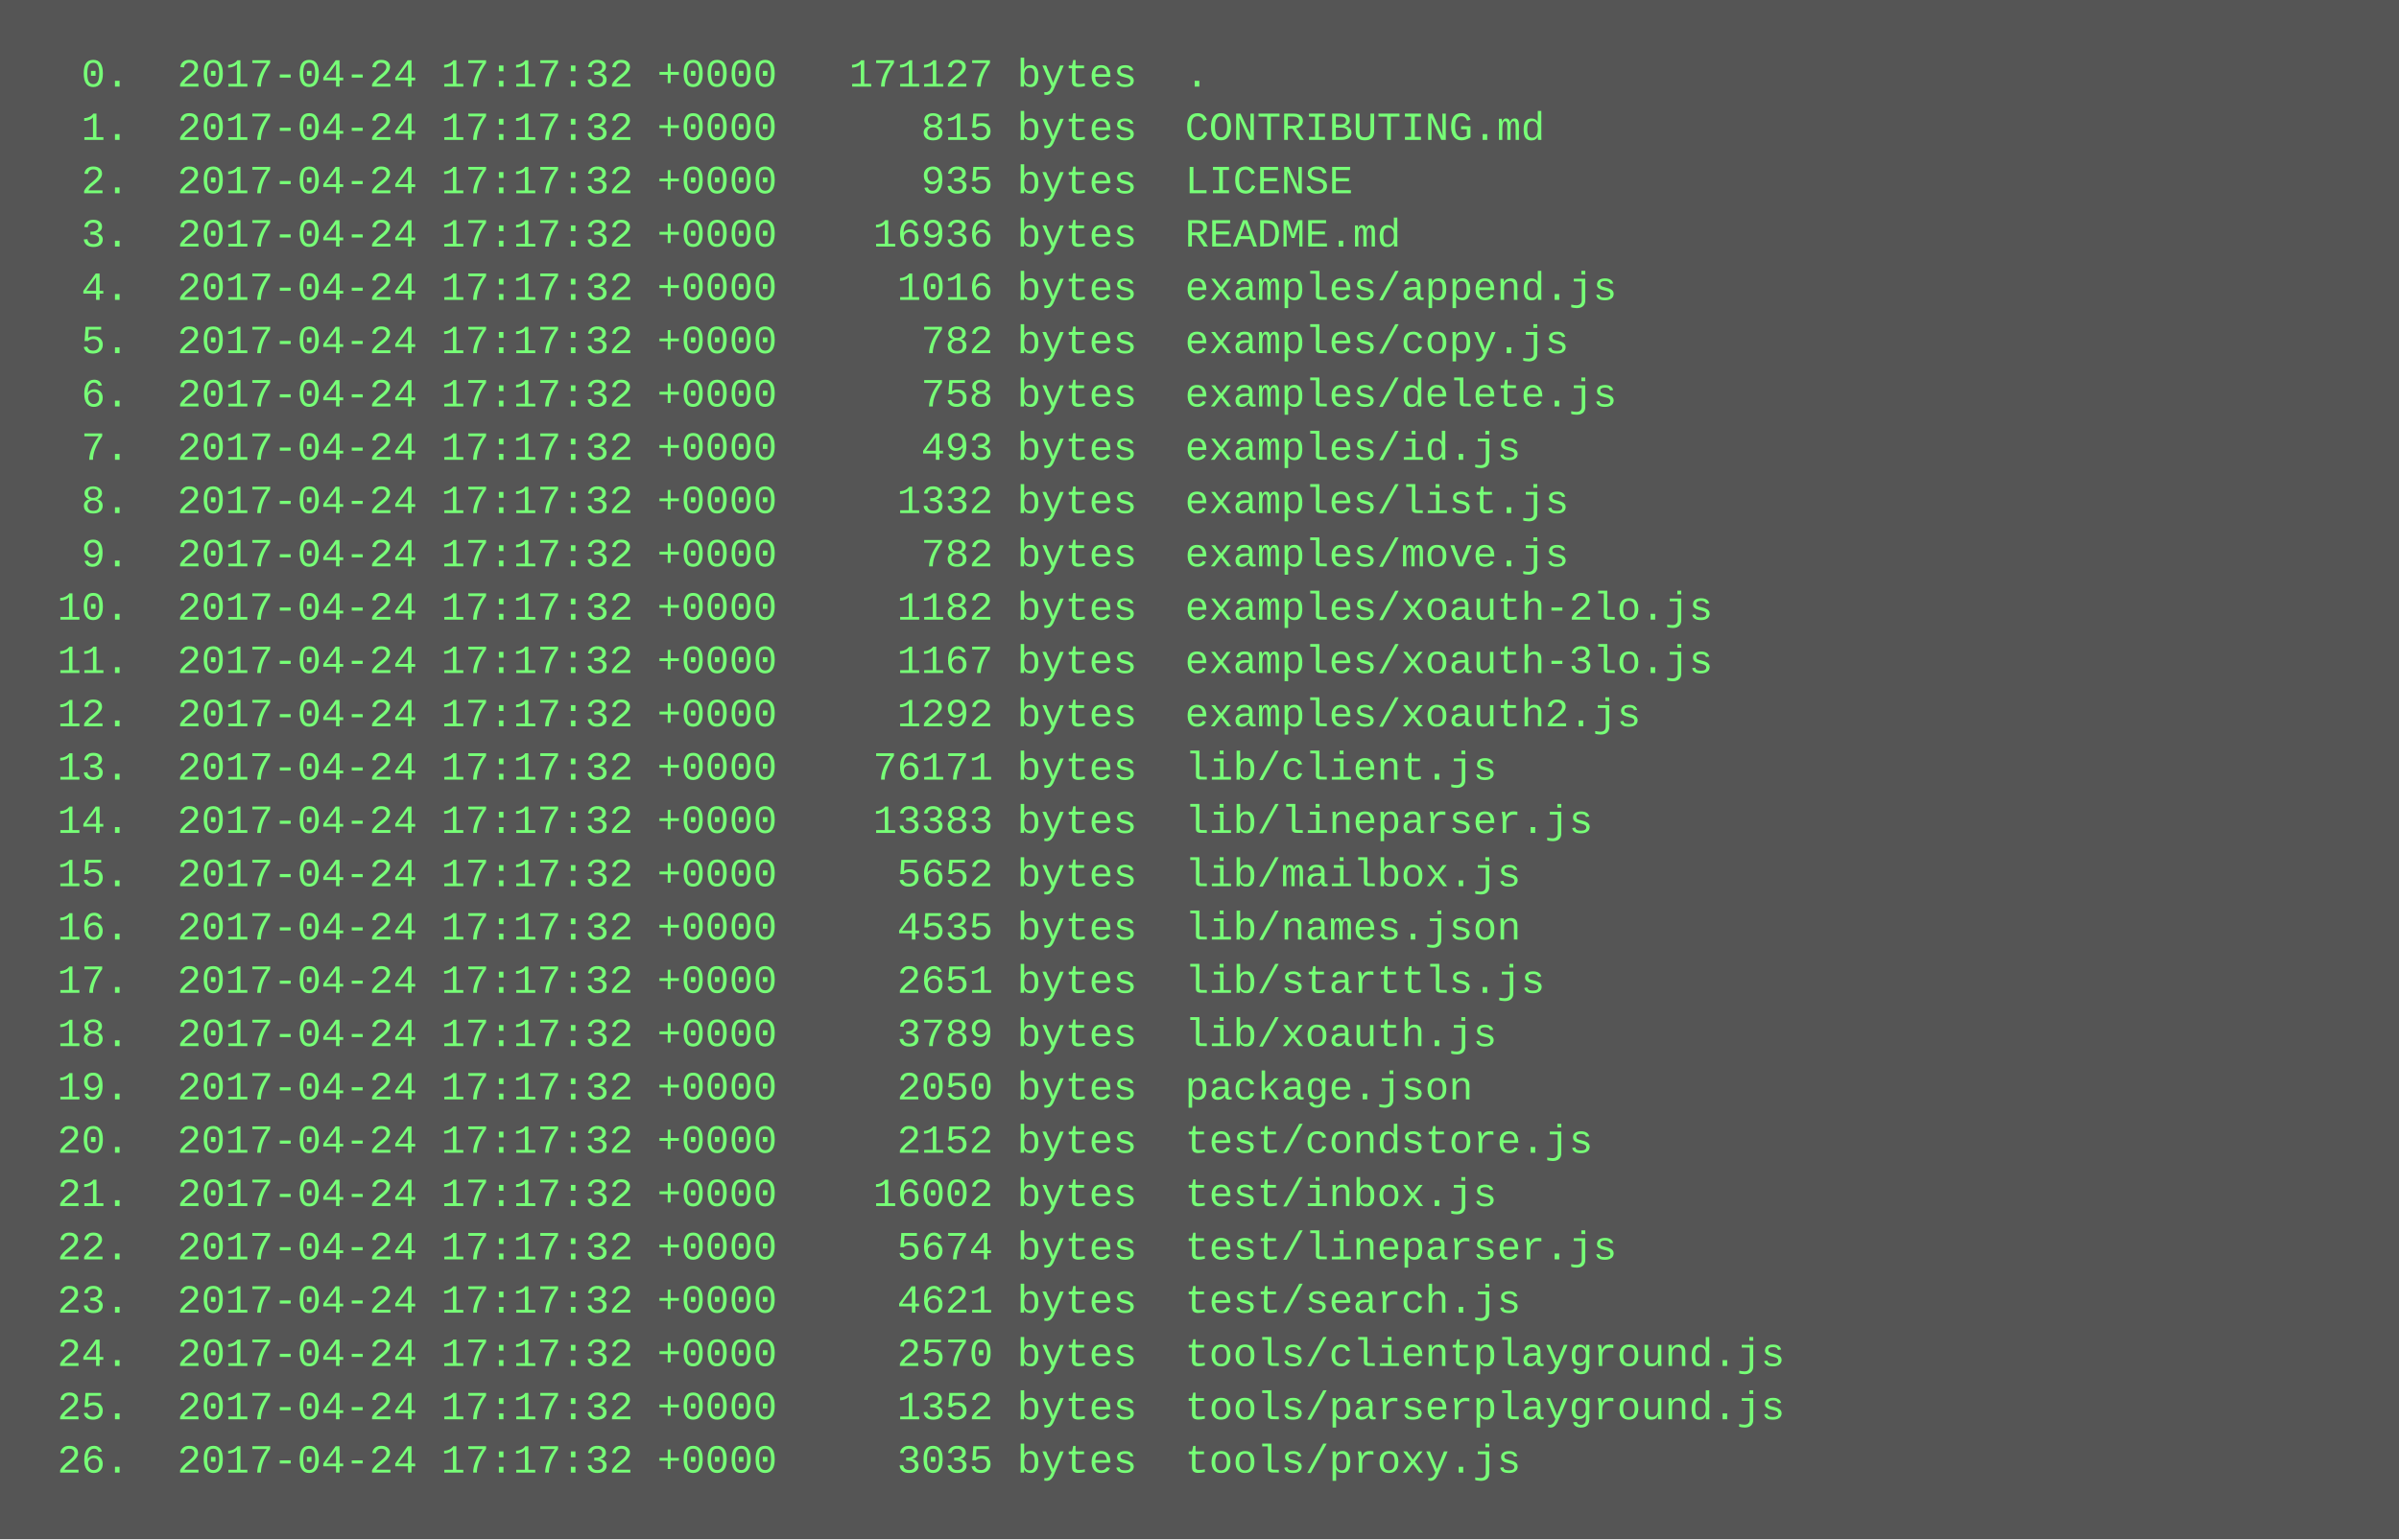
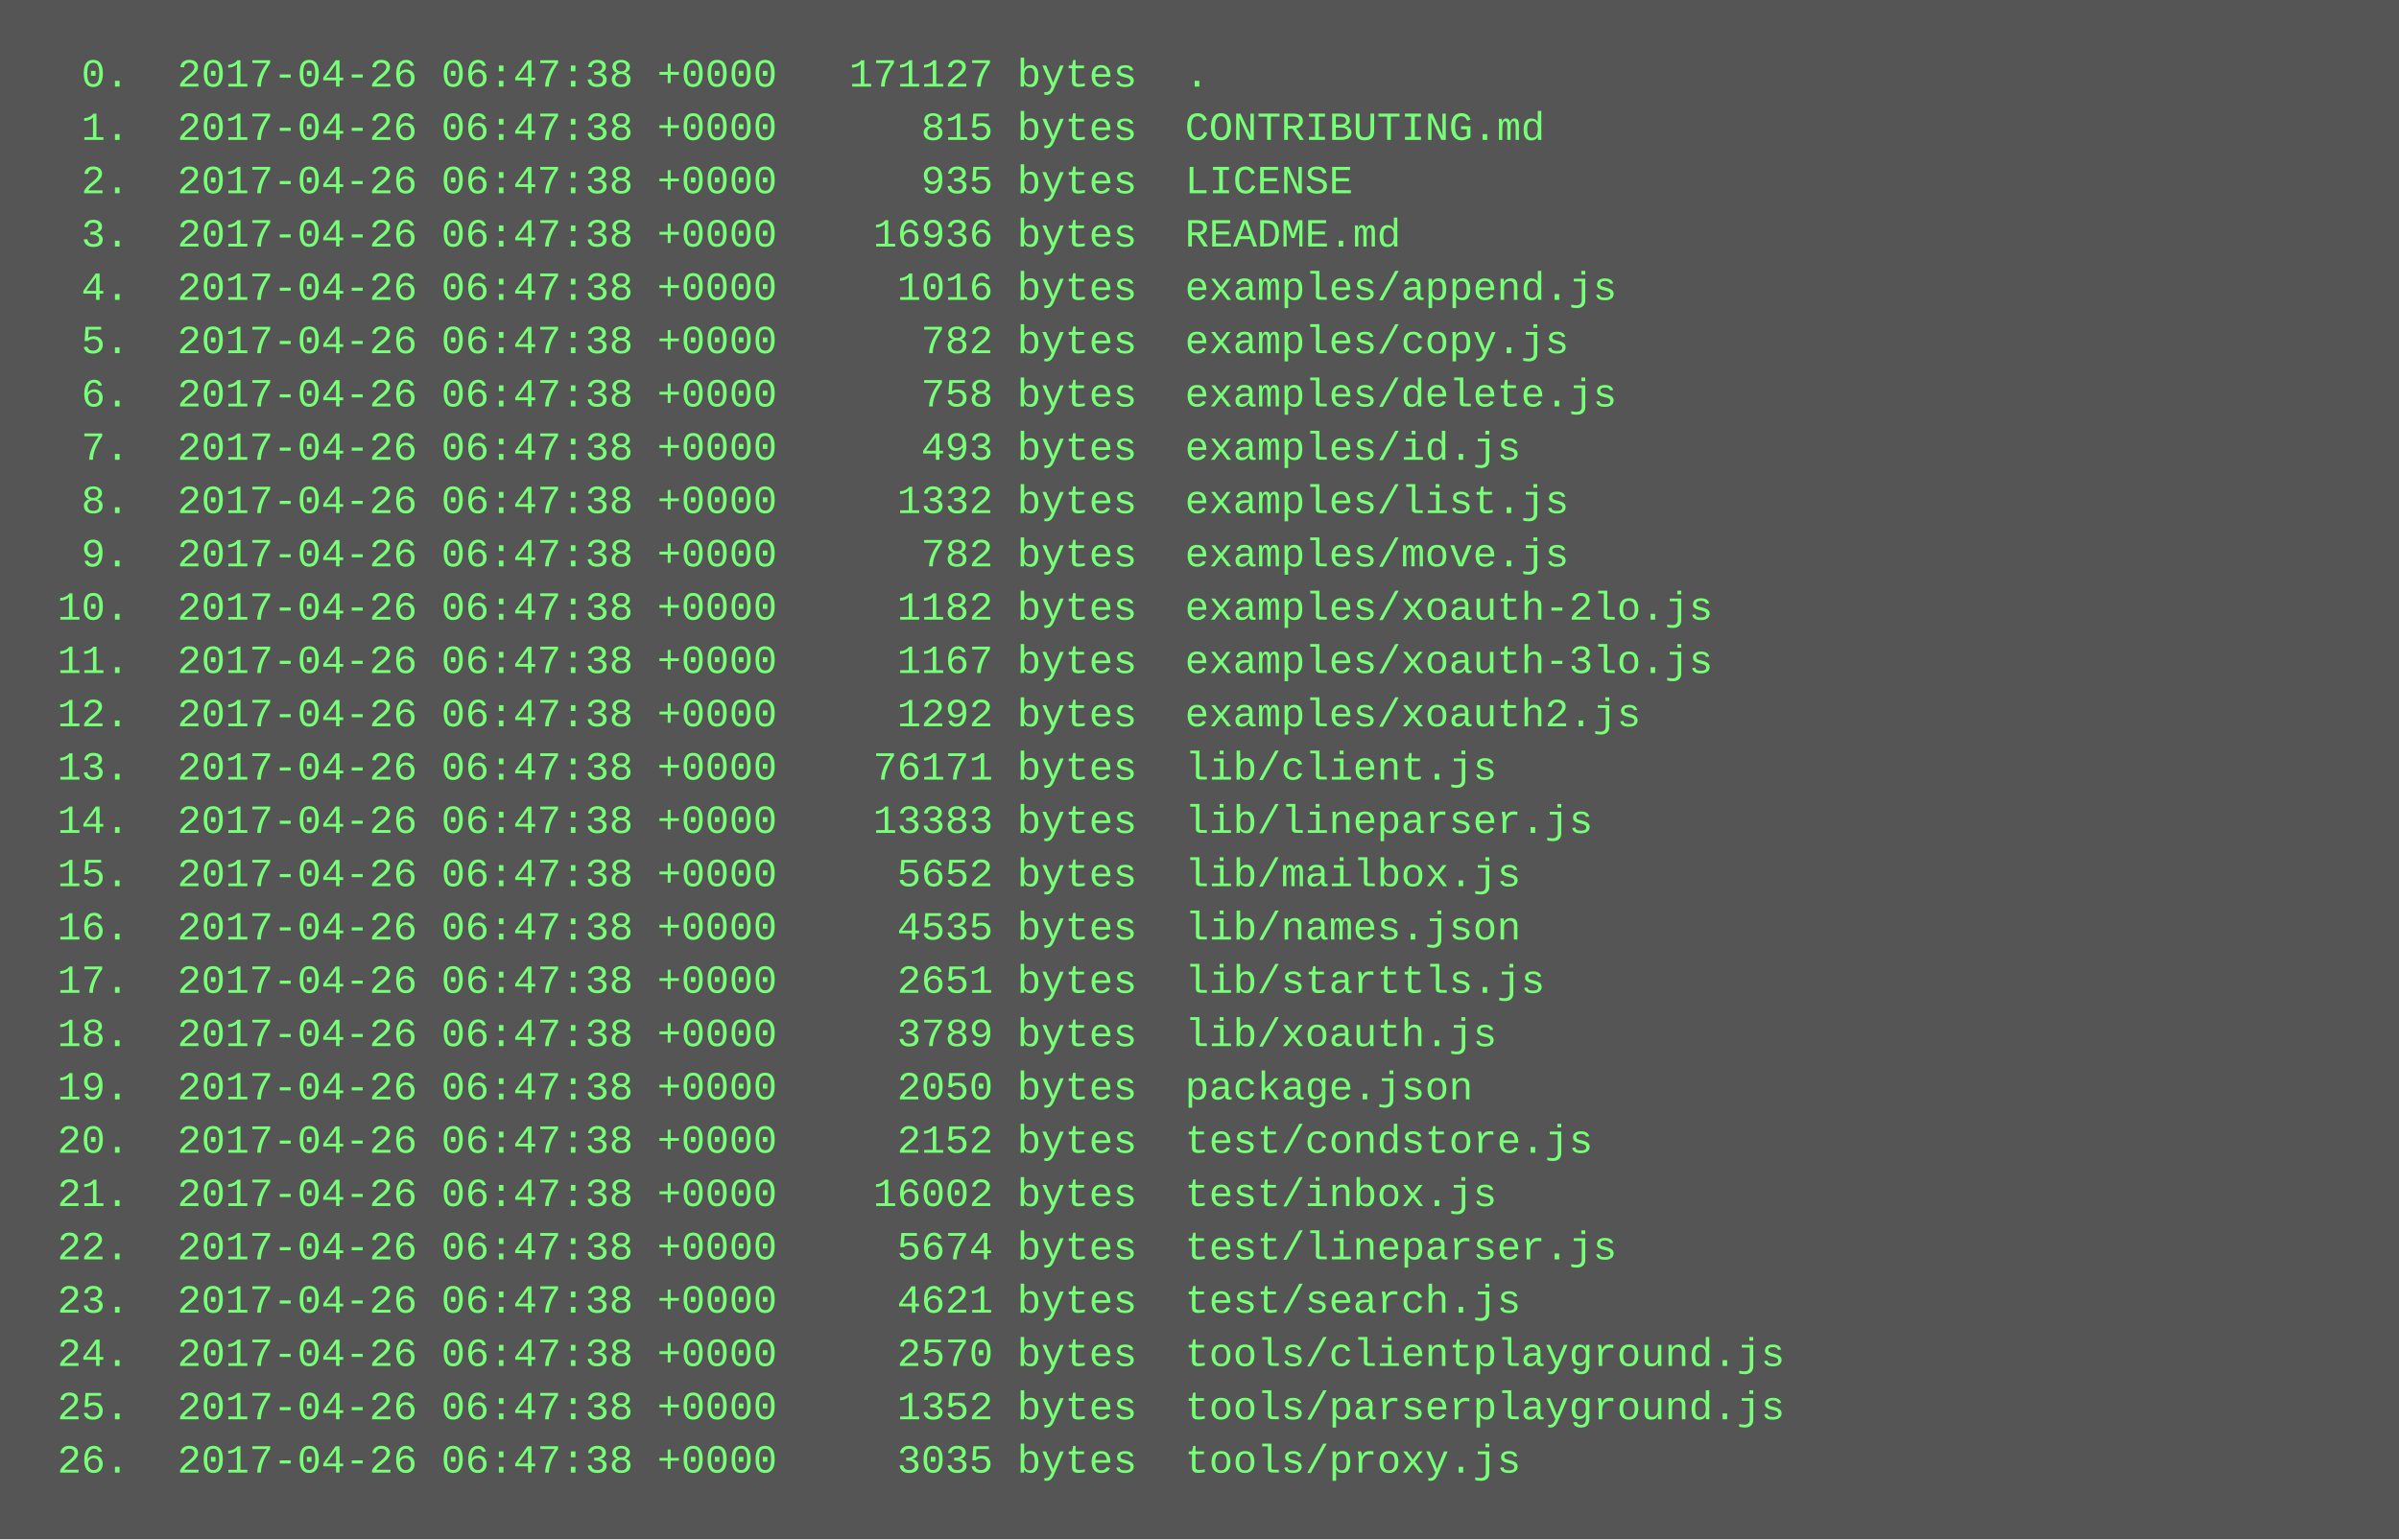
<svg xmlns="http://www.w3.org/2000/svg" height="462" width="720">
  <rect height="462" fill="#555" width="720" />
  <text fill="#7f7" font-family="Courier New" font-size="12" xml:space="preserve">
-     <tspan x="10" y="26">  0.  2017-04-24 17:17:32 +0000   171127 bytes  .</tspan>
-     <tspan x="10" y="42">  1.  2017-04-24 17:17:32 +0000      815 bytes  CONTRIBUTING.md</tspan>
-     <tspan x="10" y="58">  2.  2017-04-24 17:17:32 +0000      935 bytes  LICENSE</tspan>
-     <tspan x="10" y="74">  3.  2017-04-24 17:17:32 +0000    16936 bytes  README.md</tspan>
-     <tspan x="10" y="90">  4.  2017-04-24 17:17:32 +0000     1016 bytes  examples/append.js</tspan>
-     <tspan x="10" y="106">  5.  2017-04-24 17:17:32 +0000      782 bytes  examples/copy.js</tspan>
-     <tspan x="10" y="122">  6.  2017-04-24 17:17:32 +0000      758 bytes  examples/delete.js</tspan>
-     <tspan x="10" y="138">  7.  2017-04-24 17:17:32 +0000      493 bytes  examples/id.js</tspan>
-     <tspan x="10" y="154">  8.  2017-04-24 17:17:32 +0000     1332 bytes  examples/list.js</tspan>
-     <tspan x="10" y="170">  9.  2017-04-24 17:17:32 +0000      782 bytes  examples/move.js</tspan>
-     <tspan x="10" y="186"> 10.  2017-04-24 17:17:32 +0000     1182 bytes  examples/xoauth-2lo.js</tspan>
-     <tspan x="10" y="202"> 11.  2017-04-24 17:17:32 +0000     1167 bytes  examples/xoauth-3lo.js</tspan>
-     <tspan x="10" y="218"> 12.  2017-04-24 17:17:32 +0000     1292 bytes  examples/xoauth2.js</tspan>
-     <tspan x="10" y="234"> 13.  2017-04-24 17:17:32 +0000    76171 bytes  lib/client.js</tspan>
-     <tspan x="10" y="250"> 14.  2017-04-24 17:17:32 +0000    13383 bytes  lib/lineparser.js</tspan>
-     <tspan x="10" y="266"> 15.  2017-04-24 17:17:32 +0000     5652 bytes  lib/mailbox.js</tspan>
-     <tspan x="10" y="282"> 16.  2017-04-24 17:17:32 +0000     4535 bytes  lib/names.json</tspan>
-     <tspan x="10" y="298"> 17.  2017-04-24 17:17:32 +0000     2651 bytes  lib/starttls.js</tspan>
-     <tspan x="10" y="314"> 18.  2017-04-24 17:17:32 +0000     3789 bytes  lib/xoauth.js</tspan>
-     <tspan x="10" y="330"> 19.  2017-04-24 17:17:32 +0000     2050 bytes  package.json</tspan>
-     <tspan x="10" y="346"> 20.  2017-04-24 17:17:32 +0000     2152 bytes  test/condstore.js</tspan>
-     <tspan x="10" y="362"> 21.  2017-04-24 17:17:32 +0000    16002 bytes  test/inbox.js</tspan>
-     <tspan x="10" y="378"> 22.  2017-04-24 17:17:32 +0000     5674 bytes  test/lineparser.js</tspan>
-     <tspan x="10" y="394"> 23.  2017-04-24 17:17:32 +0000     4621 bytes  test/search.js</tspan>
-     <tspan x="10" y="410"> 24.  2017-04-24 17:17:32 +0000     2570 bytes  tools/clientplayground.js</tspan>
-     <tspan x="10" y="426"> 25.  2017-04-24 17:17:32 +0000     1352 bytes  tools/parserplayground.js</tspan>
-     <tspan x="10" y="442"> 26.  2017-04-24 17:17:32 +0000     3035 bytes  tools/proxy.js</tspan>
+     <tspan x="10" y="26">  0.  2017-04-26 06:47:38 +0000   171127 bytes  .</tspan>
+     <tspan x="10" y="42">  1.  2017-04-26 06:47:38 +0000      815 bytes  CONTRIBUTING.md</tspan>
+     <tspan x="10" y="58">  2.  2017-04-26 06:47:38 +0000      935 bytes  LICENSE</tspan>
+     <tspan x="10" y="74">  3.  2017-04-26 06:47:38 +0000    16936 bytes  README.md</tspan>
+     <tspan x="10" y="90">  4.  2017-04-26 06:47:38 +0000     1016 bytes  examples/append.js</tspan>
+     <tspan x="10" y="106">  5.  2017-04-26 06:47:38 +0000      782 bytes  examples/copy.js</tspan>
+     <tspan x="10" y="122">  6.  2017-04-26 06:47:38 +0000      758 bytes  examples/delete.js</tspan>
+     <tspan x="10" y="138">  7.  2017-04-26 06:47:38 +0000      493 bytes  examples/id.js</tspan>
+     <tspan x="10" y="154">  8.  2017-04-26 06:47:38 +0000     1332 bytes  examples/list.js</tspan>
+     <tspan x="10" y="170">  9.  2017-04-26 06:47:38 +0000      782 bytes  examples/move.js</tspan>
+     <tspan x="10" y="186"> 10.  2017-04-26 06:47:38 +0000     1182 bytes  examples/xoauth-2lo.js</tspan>
+     <tspan x="10" y="202"> 11.  2017-04-26 06:47:38 +0000     1167 bytes  examples/xoauth-3lo.js</tspan>
+     <tspan x="10" y="218"> 12.  2017-04-26 06:47:38 +0000     1292 bytes  examples/xoauth2.js</tspan>
+     <tspan x="10" y="234"> 13.  2017-04-26 06:47:38 +0000    76171 bytes  lib/client.js</tspan>
+     <tspan x="10" y="250"> 14.  2017-04-26 06:47:38 +0000    13383 bytes  lib/lineparser.js</tspan>
+     <tspan x="10" y="266"> 15.  2017-04-26 06:47:38 +0000     5652 bytes  lib/mailbox.js</tspan>
+     <tspan x="10" y="282"> 16.  2017-04-26 06:47:38 +0000     4535 bytes  lib/names.json</tspan>
+     <tspan x="10" y="298"> 17.  2017-04-26 06:47:38 +0000     2651 bytes  lib/starttls.js</tspan>
+     <tspan x="10" y="314"> 18.  2017-04-26 06:47:38 +0000     3789 bytes  lib/xoauth.js</tspan>
+     <tspan x="10" y="330"> 19.  2017-04-26 06:47:38 +0000     2050 bytes  package.json</tspan>
+     <tspan x="10" y="346"> 20.  2017-04-26 06:47:38 +0000     2152 bytes  test/condstore.js</tspan>
+     <tspan x="10" y="362"> 21.  2017-04-26 06:47:38 +0000    16002 bytes  test/inbox.js</tspan>
+     <tspan x="10" y="378"> 22.  2017-04-26 06:47:38 +0000     5674 bytes  test/lineparser.js</tspan>
+     <tspan x="10" y="394"> 23.  2017-04-26 06:47:38 +0000     4621 bytes  test/search.js</tspan>
+     <tspan x="10" y="410"> 24.  2017-04-26 06:47:38 +0000     2570 bytes  tools/clientplayground.js</tspan>
+     <tspan x="10" y="426"> 25.  2017-04-26 06:47:38 +0000     1352 bytes  tools/parserplayground.js</tspan>
+     <tspan x="10" y="442"> 26.  2017-04-26 06:47:38 +0000     3035 bytes  tools/proxy.js</tspan>
  </text>
</svg>
